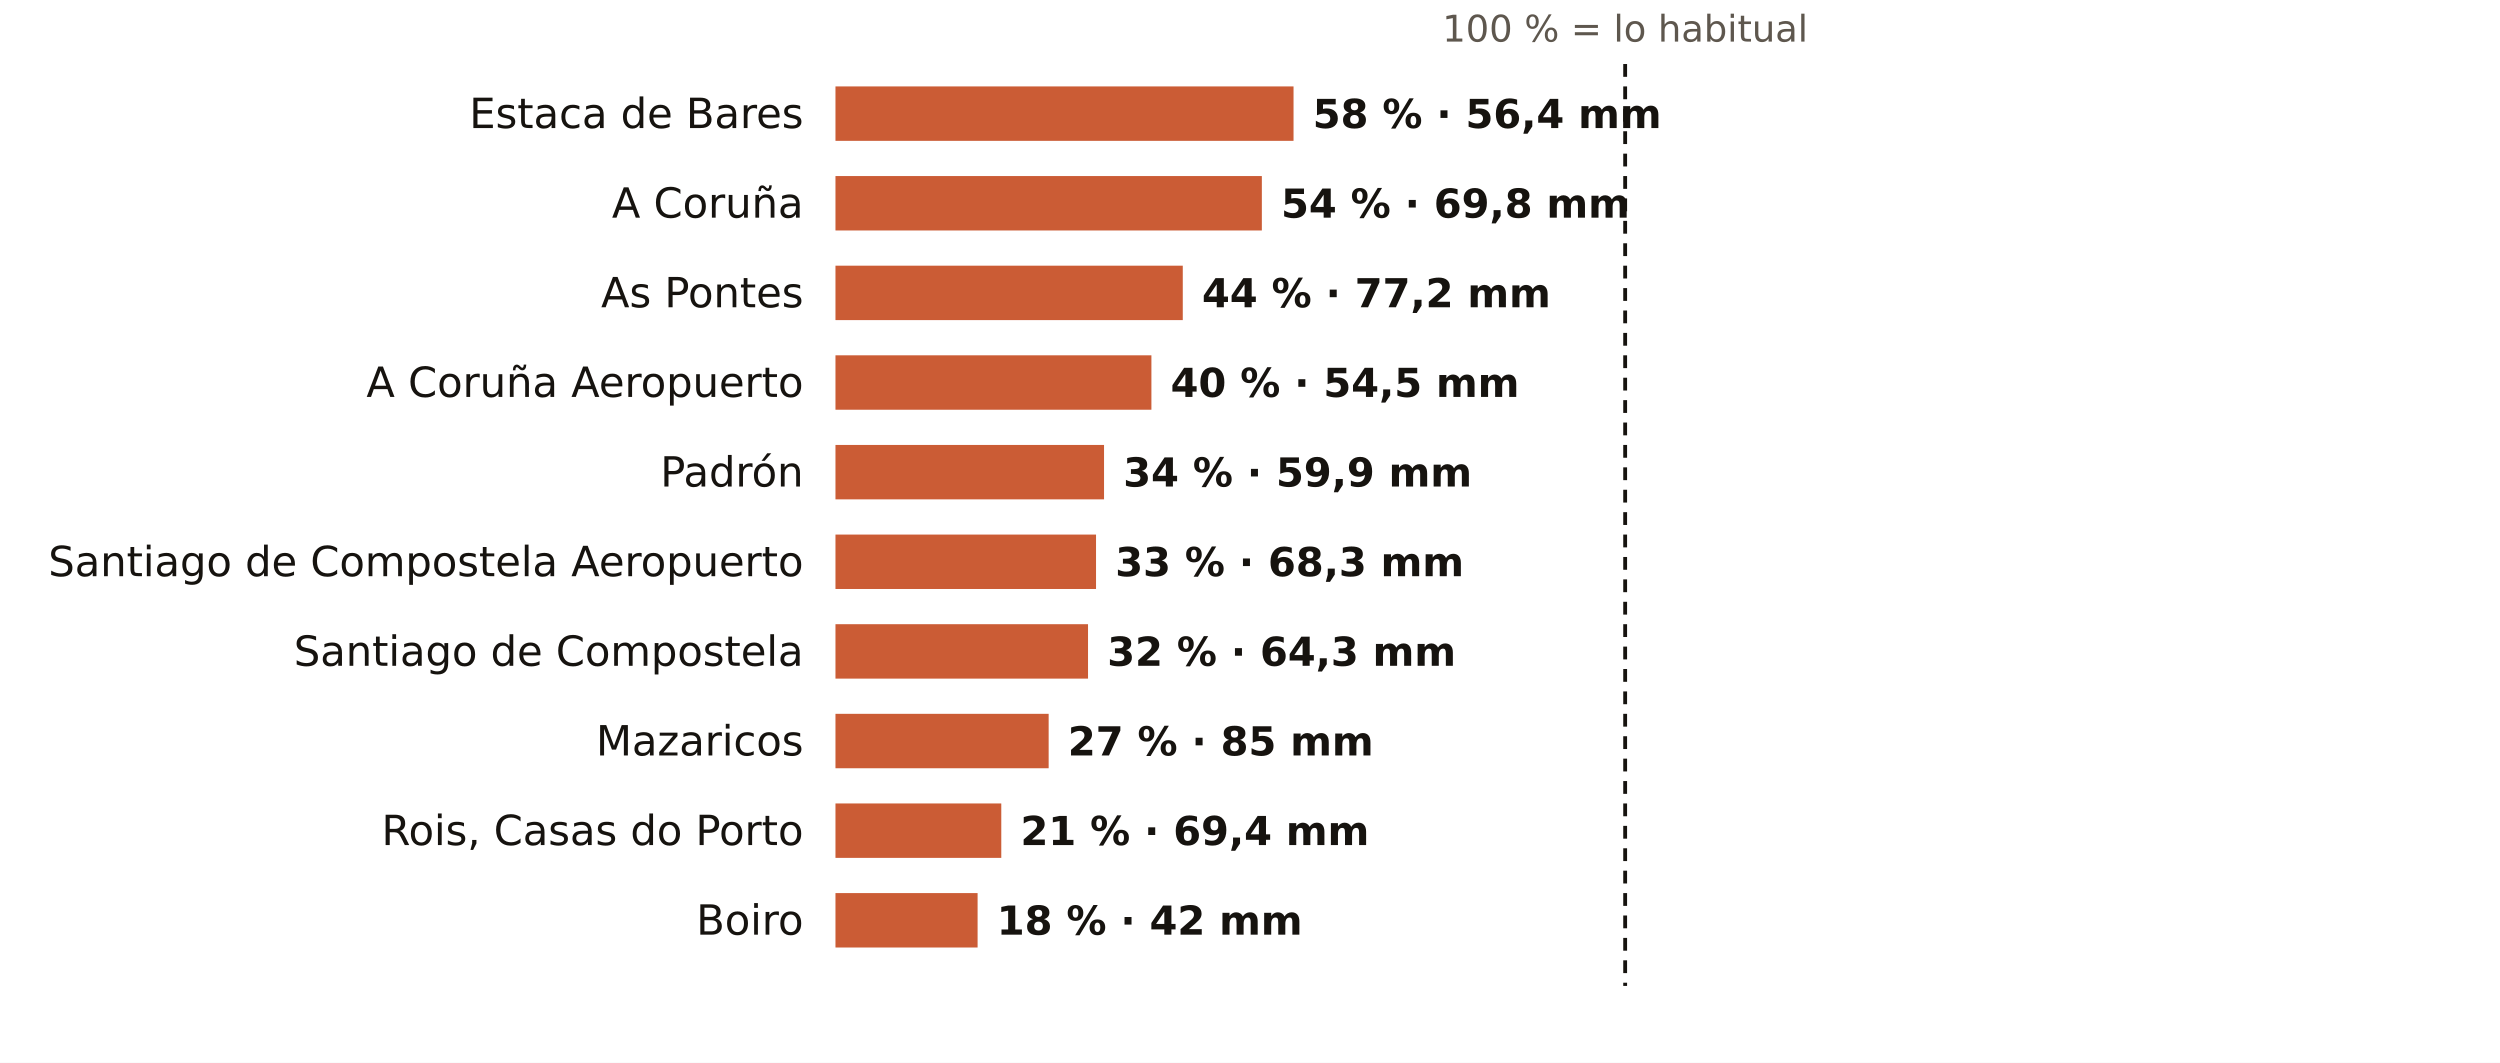
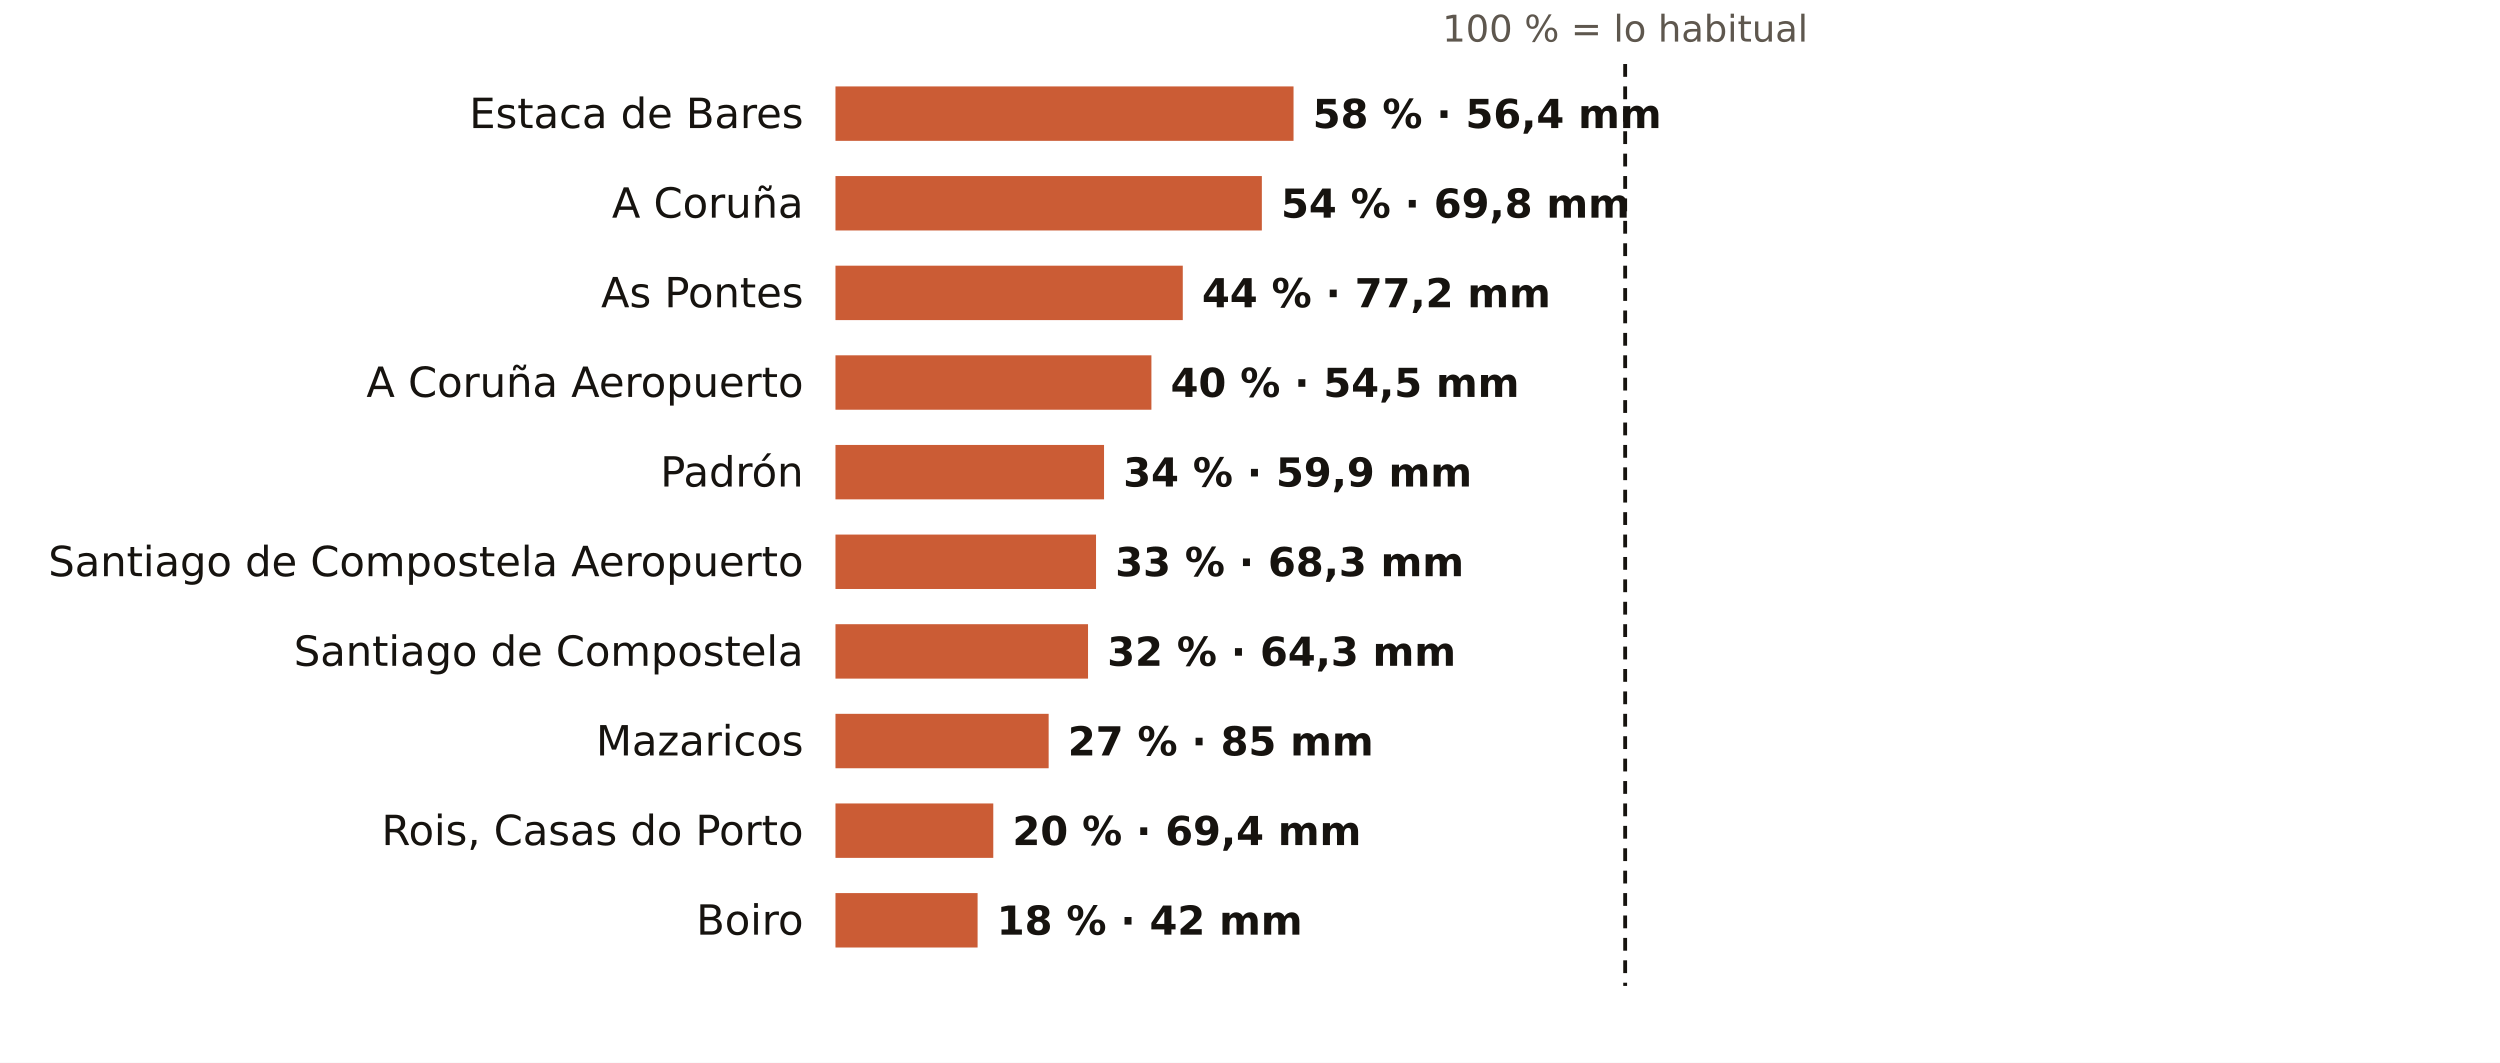
<svg xmlns="http://www.w3.org/2000/svg" viewBox="0 0 781 332" width="781" height="332" role="img" aria-label="El otoño en los pluviómetros de AEMET de A Coruña: % de lo habitual">
  <rect width="781" height="332" fill="#FFFFFF" />
  <text x="507.7" y="13.0" font-size="11.5" fill="#5E574E" text-anchor="middle" font-weight="400" font-family="Public Sans, DejaVu Sans, Arial, sans-serif">100 % = lo habitual</text>
  <text x="251.0" y="40.0" font-size="13" fill="#16130F" text-anchor="end" font-weight="500" font-family="Public Sans, DejaVu Sans, Arial, sans-serif">Estaca de Bares</text>
  <rect x="261" y="27" width="143.1" height="17" fill="#C4461A" opacity="0.88" />
  <text x="410.1" y="40.0" font-size="12.5" fill="#16130F" text-anchor="start" font-weight="600" font-family="Public Sans, DejaVu Sans, Arial, sans-serif">58 % · 56,4 mm</text>
  <text x="251.0" y="68.0" font-size="13" fill="#16130F" text-anchor="end" font-weight="500" font-family="Public Sans, DejaVu Sans, Arial, sans-serif">A Coruña</text>
  <rect x="261" y="55" width="133.2" height="17" fill="#C4461A" opacity="0.88" />
  <text x="400.2" y="68.0" font-size="12.5" fill="#16130F" text-anchor="start" font-weight="600" font-family="Public Sans, DejaVu Sans, Arial, sans-serif">54 % · 69,8 mm</text>
  <text x="251.0" y="96.0" font-size="13" fill="#16130F" text-anchor="end" font-weight="500" font-family="Public Sans, DejaVu Sans, Arial, sans-serif">As Pontes</text>
  <rect x="261" y="83" width="108.5" height="17" fill="#C4461A" opacity="0.88" />
  <text x="375.5" y="96.0" font-size="12.5" fill="#16130F" text-anchor="start" font-weight="600" font-family="Public Sans, DejaVu Sans, Arial, sans-serif">44 % · 77,2 mm</text>
  <text x="251.0" y="124.0" font-size="13" fill="#16130F" text-anchor="end" font-weight="500" font-family="Public Sans, DejaVu Sans, Arial, sans-serif">A Coruña Aeropuerto</text>
  <rect x="261" y="111" width="98.7" height="17" fill="#C4461A" opacity="0.88" />
  <text x="365.7" y="124.0" font-size="12.5" fill="#16130F" text-anchor="start" font-weight="600" font-family="Public Sans, DejaVu Sans, Arial, sans-serif">40 % · 54,5 mm</text>
  <text x="251.0" y="152.0" font-size="13" fill="#16130F" text-anchor="end" font-weight="500" font-family="Public Sans, DejaVu Sans, Arial, sans-serif">Padrón</text>
  <rect x="261" y="139" width="83.9" height="17" fill="#C4461A" opacity="0.88" />
  <text x="350.9" y="152.0" font-size="12.5" fill="#16130F" text-anchor="start" font-weight="600" font-family="Public Sans, DejaVu Sans, Arial, sans-serif">34 % · 59,9 mm</text>
  <text x="251.0" y="180.0" font-size="13" fill="#16130F" text-anchor="end" font-weight="500" font-family="Public Sans, DejaVu Sans, Arial, sans-serif">Santiago de Compostela Aeropuerto</text>
  <rect x="261" y="167" width="81.4" height="17" fill="#C4461A" opacity="0.88" />
  <text x="348.4" y="180.0" font-size="12.5" fill="#16130F" text-anchor="start" font-weight="600" font-family="Public Sans, DejaVu Sans, Arial, sans-serif">33 % · 68,3 mm</text>
  <text x="251.0" y="208.0" font-size="13" fill="#16130F" text-anchor="end" font-weight="500" font-family="Public Sans, DejaVu Sans, Arial, sans-serif">Santiago de Compostela</text>
  <rect x="261" y="195" width="78.9" height="17" fill="#C4461A" opacity="0.88" />
  <text x="345.9" y="208.0" font-size="12.5" fill="#16130F" text-anchor="start" font-weight="600" font-family="Public Sans, DejaVu Sans, Arial, sans-serif">32 % · 64,3 mm</text>
  <text x="251.0" y="236.0" font-size="13" fill="#16130F" text-anchor="end" font-weight="500" font-family="Public Sans, DejaVu Sans, Arial, sans-serif">Mazaricos</text>
  <rect x="261" y="223" width="66.6" height="17" fill="#C4461A" opacity="0.88" />
  <text x="333.6" y="236.0" font-size="12.5" fill="#16130F" text-anchor="start" font-weight="600" font-family="Public Sans, DejaVu Sans, Arial, sans-serif">27 % · 85 mm</text>
  <text x="251.0" y="264.0" font-size="13" fill="#16130F" text-anchor="end" font-weight="500" font-family="Public Sans, DejaVu Sans, Arial, sans-serif">Rois, Casas do Porto</text>
-   <rect x="261" y="251" width="51.8" height="17" fill="#C4461A" opacity="0.88" />
-   <text x="318.8" y="264.0" font-size="12.5" fill="#16130F" text-anchor="start" font-weight="600" font-family="Public Sans, DejaVu Sans, Arial, sans-serif">21 % · 69,4 mm</text>
+   <rect x="261" y="251" width="49.3" height="17" fill="#C4461A" opacity="0.88" />
+   <text x="316.3" y="264.0" font-size="12.5" fill="#16130F" text-anchor="start" font-weight="600" font-family="Public Sans, DejaVu Sans, Arial, sans-serif">20 % · 69,4 mm</text>
  <text x="251.0" y="292.0" font-size="13" fill="#16130F" text-anchor="end" font-weight="500" font-family="Public Sans, DejaVu Sans, Arial, sans-serif">Boiro</text>
  <rect x="261" y="279" width="44.4" height="17" fill="#C4461A" opacity="0.88" />
  <text x="311.4" y="292.0" font-size="12.5" fill="#16130F" text-anchor="start" font-weight="600" font-family="Public Sans, DejaVu Sans, Arial, sans-serif">18 % · 42 mm</text>
  <line x1="507.7" x2="507.7" y1="20" y2="308" stroke="#16130F" stroke-width="1.2" stroke-dasharray="4 3" />
</svg>
